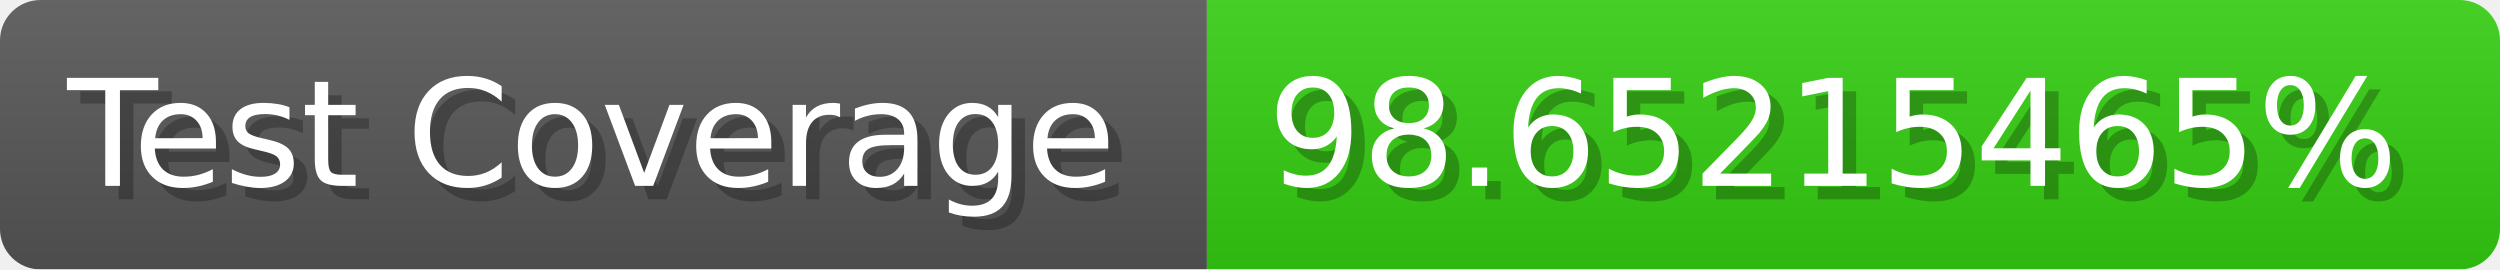
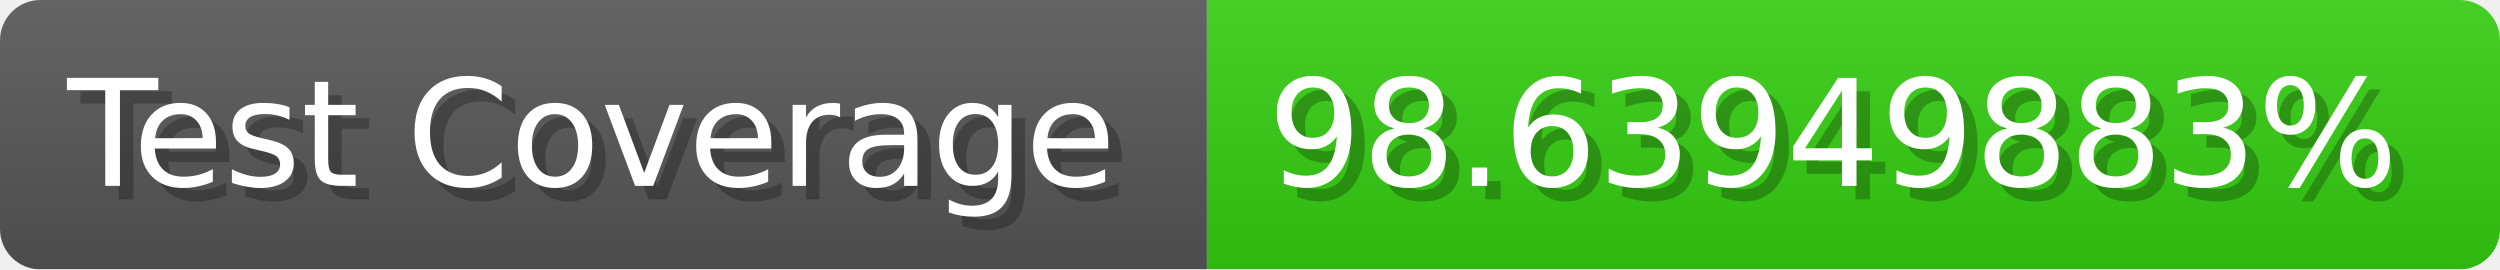
- <svg xmlns="http://www.w3.org/2000/svg" width="185.6" height="20" viewBox="0 0 1856 200" role="img" aria-label="Test Coverage: 98.65215465%">
+ <svg xmlns="http://www.w3.org/2000/svg" width="185.6" height="20" viewBox="0 0 1856 200" role="img" aria-label="Test Coverage: 98.63949883%">
  <linearGradient id="a" x2="0" y2="100%">
    <stop offset="0" stop-opacity=".1" stop-color="#EEE" />
    <stop offset="1" stop-opacity=".1" />
  </linearGradient>
  <mask id="m">
    <rect width="1856" height="200" rx="30" fill="#FFF" />
  </mask>
  <g mask="url(#m)">
    <rect width="896" height="200" fill="#555" />
    <rect width="960" height="200" fill="#3C1" x="896" />
    <rect width="1856" height="200" fill="url(#a)" />
  </g>
  <g aria-hidden="true" fill="#fff" text-anchor="start" font-family="Verdana,DejaVu Sans,sans-serif" font-size="110">
    <text x="60" y="148" textLength="796" fill="#000" opacity="0.25">Test Coverage</text>
    <text x="50" y="138" textLength="796">Test Coverage</text>
-     <text x="951" y="148" textLength="860" fill="#000" opacity="0.25">98.65215465%</text>
-     <text x="941" y="138" textLength="860">98.65215465%</text>
+     <text x="951" y="148" textLength="860" fill="#000" opacity="0.25">98.63949883%</text>
+     <text x="941" y="138" textLength="860">98.63949883%</text>
  </g>
</svg>
